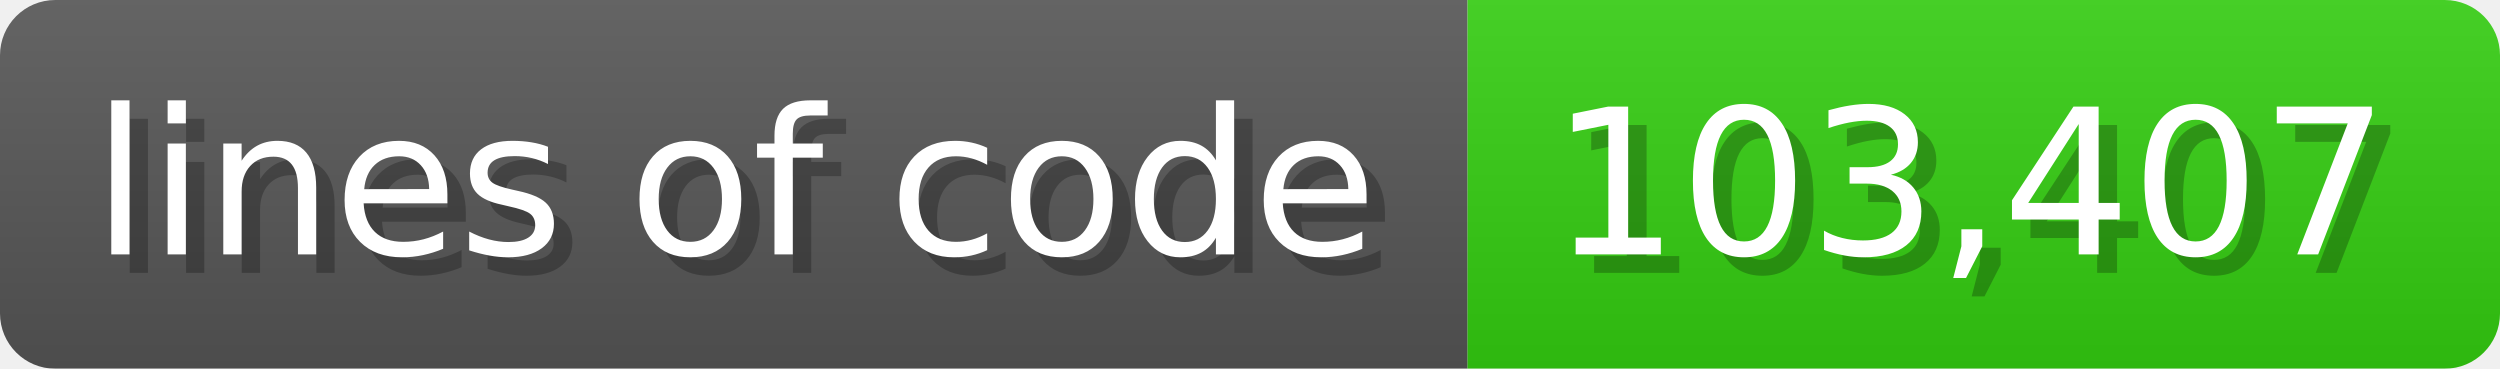
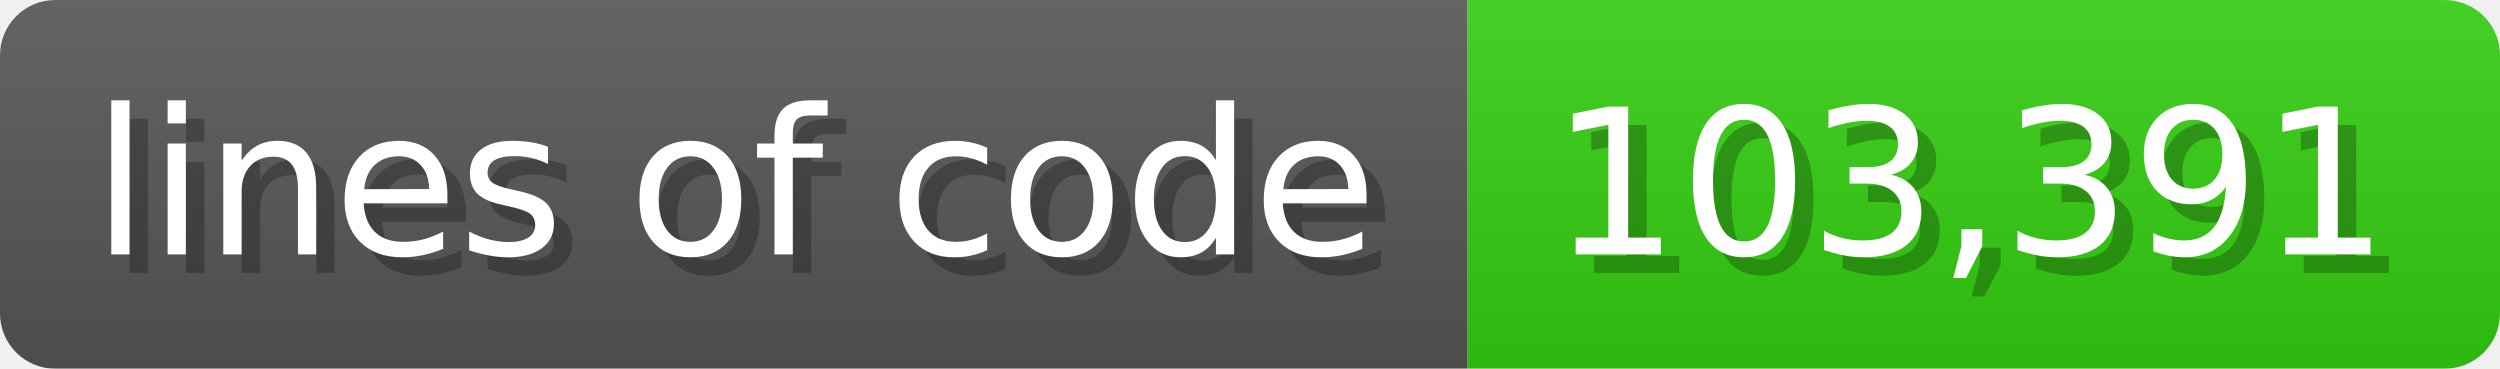
<svg xmlns="http://www.w3.org/2000/svg" width="135.6" height="20" viewBox="0 0 1356 200">
  <linearGradient id="a" x2="0" y2="100%">
    <stop offset="0" stop-opacity=".1" stop-color="#EEE" />
    <stop offset="1" stop-opacity=".1" />
  </linearGradient>
  <mask id="m">
    <rect width="1356" height="200" rx="30" fill="#FFF" />
  </mask>
  <g mask="url(#m)">
    <rect width="796" height="200" fill="#555" />
    <rect width="560" height="200" fill="#3C1" x="796" />
    <rect width="1356" height="200" fill="url(#a)" />
  </g>
  <g fill="#fff" text-anchor="start" font-family="Verdana,DejaVu Sans,sans-serif" font-size="110">
    <text x="60" y="148" textLength="696" fill="#000" opacity="0.25">lines of code</text>
    <text x="50" y="138" textLength="696">lines of code</text>
-     <text x="851" y="148" textLength="460" fill="#000" opacity="0.25">103,407</text>
-     <text x="841" y="138" textLength="460">103,407</text>
+     <text x="851" y="148" textLength="460" fill="#000" opacity="0.25">103,391</text>
+     <text x="841" y="138" textLength="460">103,391</text>
  </g>
</svg>
